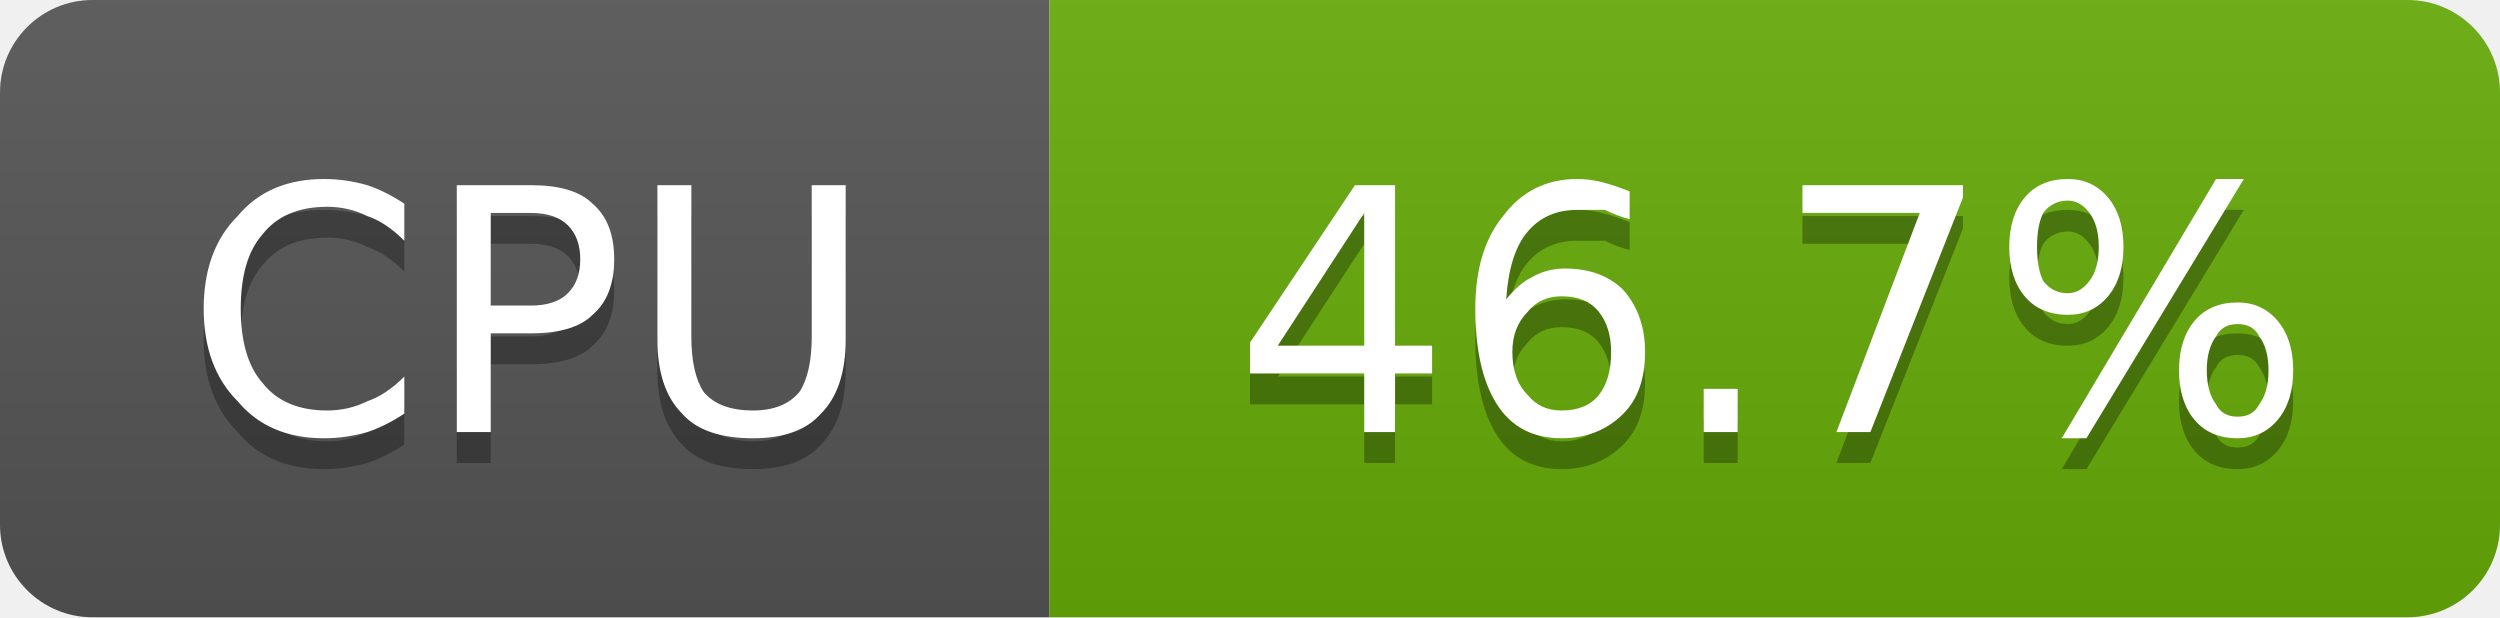
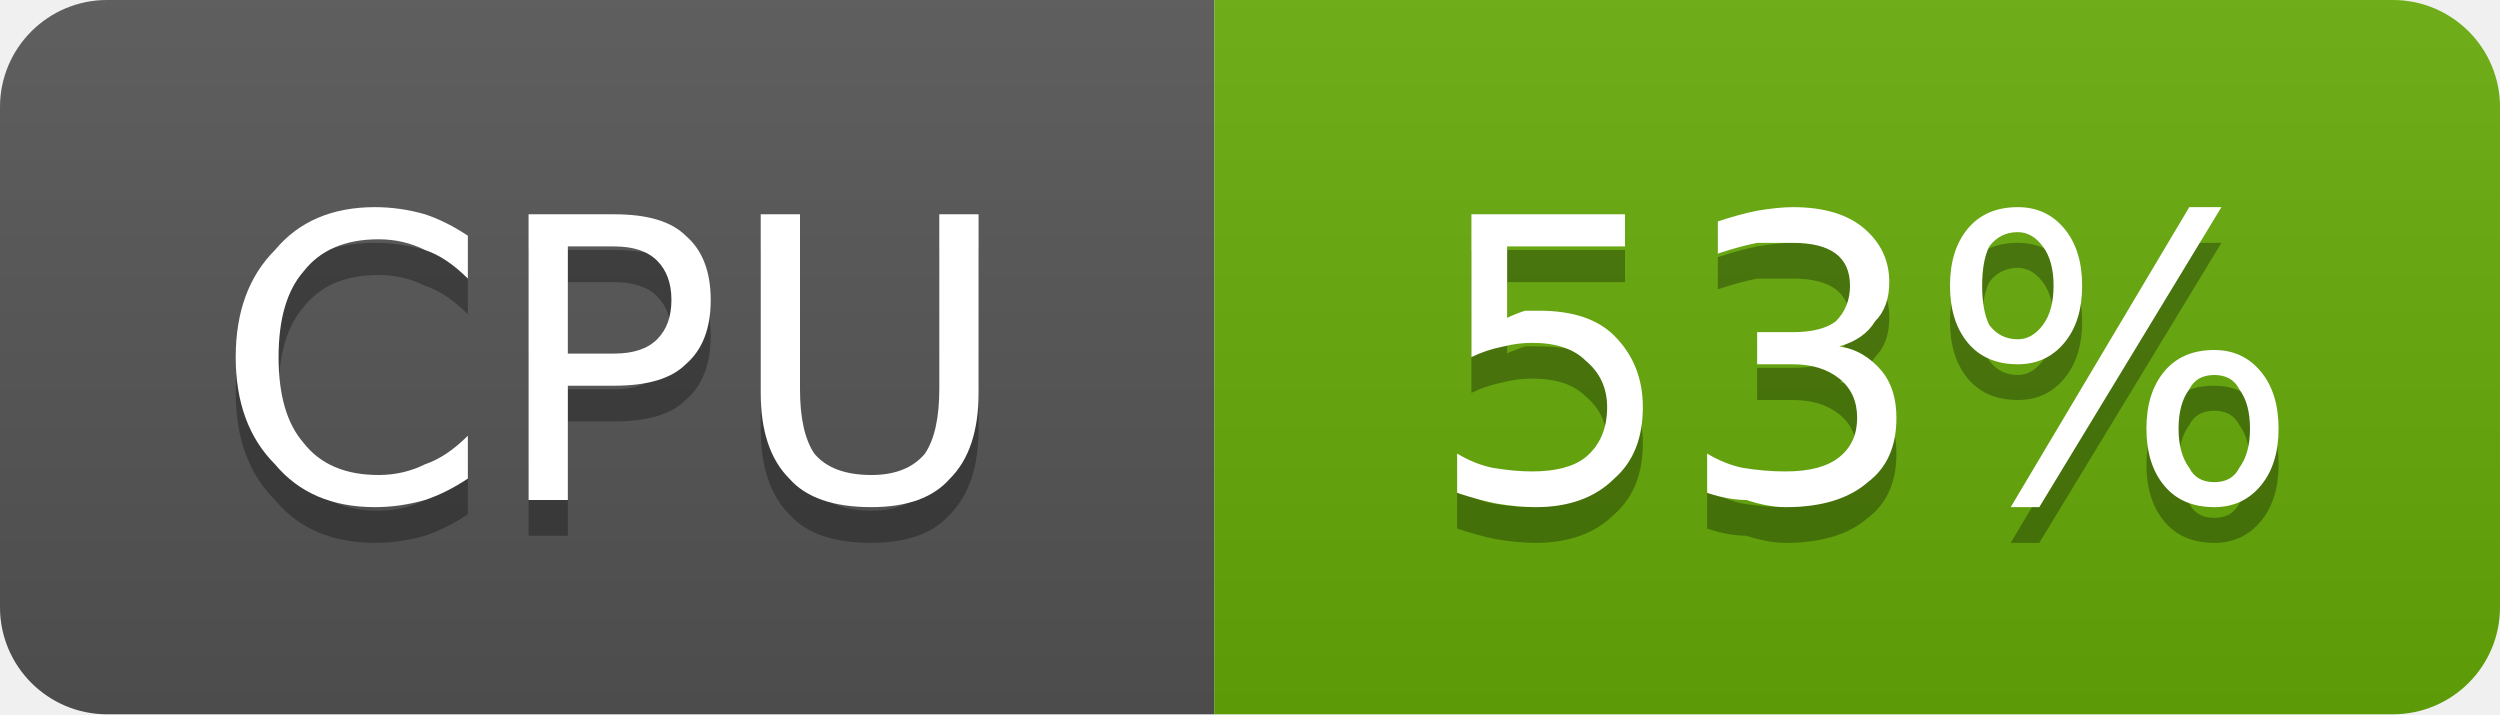
- <svg xmlns="http://www.w3.org/2000/svg" width="81" height="20" viewBox="0 0 81 20" role="img" aria-label="CPU: 46.7%">
+ <svg xmlns="http://www.w3.org/2000/svg" width="70" height="20" viewBox="0 0 70 20" role="img" aria-label="CPU: 53%">
  <linearGradient id="g-cluster_cpu_usage" x2="0" y2="100%">
    <stop offset="0" stop-color="#bbb" stop-opacity=".1" />
    <stop offset="1" stop-opacity=".1" />
  </linearGradient>
  <clipPath id="r-cluster_cpu_usage">
-     <rect width="81" height="20" rx="3" fill="#fff" />
+     <rect width="70" height="20" rx="3" fill="#fff" />
  </clipPath>
  <g clip-path="url(#r-cluster_cpu_usage)">
    <rect width="34" height="20" fill="#555" />
-     <rect x="34" width="47" height="20" fill="#67ac09" />
-     <rect width="81" height="20" fill="url(#g-cluster_cpu_usage)" />
+     <rect x="34" width="36" height="20" fill="#67ac09" />
+     <rect width="70" height="20" fill="url(#g-cluster_cpu_usage)" />
    <path transform="translate(0 1)" fill="#010101" fill-opacity=".3" d="M13.1 6.6L13.1 7.8Q12.5 7.2 11.9 7.0Q11.3 6.7 10.6 6.7Q9.2 6.7 8.5 7.6Q7.8 8.4 7.8 10.0Q7.8 11.6 8.5 12.4Q9.2 13.3 10.6 13.3Q11.3 13.3 11.9 13.0Q12.5 12.8 13.1 12.2L13.1 13.4Q12.5 13.8 11.9 14.0Q11.2 14.2 10.5 14.2Q8.7 14.2 7.7 13.0Q6.6 11.9 6.6 10.0Q6.6 8.1 7.7 7.0Q8.7 5.8 10.5 5.8Q11.2 5.8 11.9 6.0Q12.5 6.2 13.1 6.6ZM15.9 6.9L15.9 9.9L17.2 9.9Q18.0 9.9 18.4 9.5Q18.8 9.1 18.8 8.4Q18.8 7.7 18.4 7.3Q18.0 6.9 17.2 6.9L15.9 6.9ZM14.8 6.0L17.2 6.0Q18.6 6.0 19.2 6.6Q19.9 7.2 19.9 8.4Q19.9 9.6 19.2 10.2Q18.6 10.8 17.2 10.8L15.9 10.8L15.9 14.0L14.8 14.0L14.8 6.0ZM21.3 6.0L22.4 6.0L22.4 10.9Q22.4 12.1 22.8 12.7Q23.3 13.3 24.4 13.3Q25.4 13.3 25.9 12.7Q26.3 12.1 26.3 10.9L26.3 6.0L27.4 6.0L27.4 11.0Q27.4 12.6 26.6 13.4Q25.9 14.2 24.4 14.2Q22.8 14.2 22.1 13.4Q21.3 12.6 21.3 11.0L21.3 6.0Z" />
    <path fill="#fff" d="M13.1 6.6L13.1 7.8Q12.5 7.2 11.9 7.0Q11.3 6.7 10.6 6.7Q9.2 6.7 8.5 7.6Q7.8 8.4 7.8 10.0Q7.8 11.6 8.5 12.4Q9.2 13.3 10.6 13.3Q11.3 13.3 11.9 13.0Q12.5 12.8 13.1 12.2L13.1 13.4Q12.5 13.8 11.9 14.0Q11.2 14.2 10.5 14.2Q8.7 14.2 7.7 13.0Q6.6 11.9 6.6 10.0Q6.6 8.1 7.7 7.0Q8.7 5.8 10.5 5.8Q11.2 5.8 11.9 6.0Q12.5 6.2 13.1 6.6ZM15.9 6.9L15.9 9.9L17.2 9.9Q18.0 9.9 18.4 9.5Q18.8 9.1 18.8 8.4Q18.8 7.7 18.4 7.3Q18.0 6.9 17.2 6.9L15.9 6.9ZM14.8 6.0L17.2 6.0Q18.6 6.0 19.2 6.6Q19.9 7.2 19.9 8.4Q19.9 9.6 19.2 10.2Q18.6 10.8 17.2 10.8L15.9 10.8L15.9 14.0L14.8 14.0L14.8 6.0ZM21.3 6.0L22.4 6.0L22.4 10.9Q22.4 12.1 22.8 12.7Q23.3 13.3 24.4 13.3Q25.4 13.3 25.9 12.7Q26.3 12.1 26.3 10.9L26.3 6.0L27.4 6.0L27.4 11.0Q27.4 12.6 26.6 13.4Q25.9 14.2 24.4 14.2Q22.8 14.2 22.1 13.4Q21.3 12.6 21.3 11.0L21.3 6.0Z" />
-     <path transform="translate(0 1)" fill="#010101" fill-opacity=".3" d="M44.2 6.9L41.4 11.2L44.2 11.2L44.2 6.9ZM43.9 6.0L45.2 6.0L45.2 11.2L46.4 11.2L46.4 12.1L45.2 12.1L45.2 14.0L44.2 14.0L44.2 12.1L40.5 12.1L40.5 11.1L43.9 6.0ZM50.6 9.6Q49.9 9.6 49.5 10.1Q49.0 10.6 49.0 11.4Q49.0 12.3 49.5 12.8Q49.9 13.3 50.6 13.3Q51.4 13.3 51.8 12.8Q52.2 12.3 52.2 11.4Q52.2 10.6 51.8 10.1Q51.4 9.6 50.6 9.6ZM52.8 6.2L52.8 7.1Q52.4 7.0 52.0 6.8Q51.5 6.8 51.1 6.8Q50.1 6.8 49.5 7.5Q48.9 8.2 48.8 9.7Q49.2 9.2 49.6 9.0Q50.1 8.7 50.7 8.7Q51.9 8.7 52.6 9.4Q53.3 10.2 53.3 11.4Q53.3 12.7 52.6 13.4Q51.8 14.2 50.6 14.2Q49.2 14.2 48.5 13.1Q47.8 12.0 47.8 10.0Q47.8 8.1 48.7 7.0Q49.6 5.8 51.1 5.8Q51.5 5.8 51.9 5.9Q52.3 6.0 52.8 6.2ZM55.2 12.6L56.3 12.6L56.3 14.0L55.2 14.0L55.2 12.6ZM58.4 6.0L63.6 6.0L63.6 6.4L60.6 14.0L59.5 14.0L62.2 6.9L58.4 6.9L58.4 6.0ZM72.5 10.5Q72.0 10.5 71.8 10.9Q71.5 11.3 71.5 12.0Q71.5 12.7 71.8 13.1Q72.0 13.5 72.5 13.5Q73.0 13.5 73.2 13.1Q73.5 12.7 73.5 12.0Q73.5 11.3 73.2 10.9Q73.0 10.5 72.5 10.5ZM72.5 9.8Q73.3 9.8 73.8 10.4Q74.3 11.0 74.3 12.0Q74.3 13.0 73.8 13.6Q73.3 14.2 72.5 14.2Q71.6 14.2 71.1 13.6Q70.6 13.0 70.6 12.0Q70.6 11.0 71.1 10.4Q71.6 9.8 72.5 9.8ZM67.0 6.5Q66.5 6.5 66.2 6.9Q66.0 7.3 66.0 8.0Q66.0 8.7 66.2 9.1Q66.5 9.5 67.0 9.5Q67.4 9.5 67.7 9.1Q68.0 8.7 68.0 8.0Q68.0 7.3 67.7 6.9Q67.4 6.5 67.0 6.5ZM71.8 5.8L72.7 5.8L67.6 14.2L66.8 14.2L71.8 5.8ZM67.0 5.8Q67.8 5.8 68.3 6.4Q68.8 7.0 68.8 8.0Q68.8 9.0 68.3 9.6Q67.8 10.2 67.0 10.2Q66.1 10.2 65.6 9.6Q65.1 9.0 65.1 8.0Q65.1 7.0 65.6 6.4Q66.1 5.8 67.0 5.8Z" />
-     <path fill="#fff" d="M44.2 6.9L41.4 11.2L44.2 11.2L44.2 6.9ZM43.9 6.0L45.2 6.0L45.2 11.2L46.4 11.2L46.4 12.1L45.2 12.1L45.2 14.0L44.2 14.0L44.2 12.1L40.5 12.1L40.5 11.1L43.9 6.0ZM50.6 9.6Q49.9 9.6 49.5 10.1Q49.0 10.6 49.0 11.4Q49.0 12.3 49.5 12.8Q49.9 13.3 50.6 13.3Q51.4 13.3 51.8 12.8Q52.2 12.3 52.2 11.4Q52.2 10.6 51.8 10.1Q51.4 9.6 50.6 9.6ZM52.8 6.2L52.8 7.1Q52.4 7.0 52.0 6.8Q51.5 6.8 51.1 6.8Q50.1 6.8 49.5 7.5Q48.9 8.2 48.8 9.7Q49.2 9.2 49.6 9.0Q50.1 8.7 50.7 8.7Q51.9 8.7 52.6 9.4Q53.3 10.2 53.3 11.4Q53.3 12.7 52.6 13.4Q51.8 14.2 50.6 14.2Q49.2 14.2 48.5 13.1Q47.8 12.0 47.8 10.0Q47.8 8.1 48.7 7.0Q49.6 5.8 51.1 5.8Q51.5 5.8 51.9 5.9Q52.3 6.0 52.8 6.2ZM55.2 12.6L56.3 12.6L56.3 14.0L55.2 14.0L55.2 12.6ZM58.4 6.0L63.6 6.0L63.6 6.4L60.6 14.0L59.5 14.0L62.2 6.9L58.4 6.9L58.4 6.0ZM72.5 10.5Q72.0 10.5 71.8 10.9Q71.5 11.3 71.5 12.0Q71.5 12.7 71.8 13.1Q72.0 13.5 72.5 13.5Q73.0 13.5 73.2 13.1Q73.5 12.7 73.5 12.0Q73.5 11.3 73.2 10.9Q73.0 10.5 72.5 10.5ZM72.5 9.8Q73.3 9.8 73.8 10.4Q74.3 11.0 74.3 12.0Q74.3 13.0 73.8 13.6Q73.3 14.2 72.5 14.2Q71.6 14.2 71.1 13.6Q70.6 13.0 70.6 12.0Q70.6 11.0 71.1 10.4Q71.6 9.8 72.5 9.8ZM67.0 6.5Q66.5 6.5 66.2 6.9Q66.0 7.3 66.0 8.0Q66.0 8.7 66.2 9.1Q66.5 9.5 67.0 9.5Q67.4 9.5 67.7 9.1Q68.0 8.7 68.0 8.0Q68.0 7.3 67.7 6.9Q67.4 6.5 67.0 6.5ZM71.8 5.8L72.7 5.8L67.6 14.2L66.8 14.2L71.8 5.8ZM67.0 5.8Q67.8 5.8 68.3 6.4Q68.8 7.0 68.8 8.0Q68.8 9.0 68.3 9.6Q67.8 10.2 67.0 10.2Q66.1 10.2 65.6 9.6Q65.1 9.0 65.1 8.0Q65.1 7.0 65.6 6.4Q66.1 5.8 67.0 5.8Z" />
+     <path transform="translate(0 1)" fill="#010101" fill-opacity=".3" d="M41.2 6.0L45.5 6.0L45.5 6.9L42.2 6.9L42.2 8.9Q42.4 8.8 42.7 8.7Q42.9 8.7 43.1 8.7Q44.5 8.7 45.2 9.4Q46.0 10.2 46.0 11.4Q46.0 12.7 45.2 13.4Q44.4 14.2 43.0 14.2Q42.5 14.2 41.9 14.1Q41.4 14.0 40.8 13.8L40.8 12.7Q41.3 13.0 41.8 13.1Q42.4 13.2 42.9 13.2Q43.9 13.2 44.4 12.8Q45.0 12.3 45.0 11.4Q45.0 10.6 44.4 10.1Q43.9 9.6 42.9 9.6Q42.5 9.6 42.1 9.7Q41.6 9.8 41.2 10.0L41.2 6.0ZM51.5 9.7Q52.2 9.8 52.7 10.4Q53.1 10.9 53.1 11.7Q53.1 12.9 52.3 13.5Q51.5 14.2 50.0 14.2Q49.5 14.2 48.9 14.0Q48.4 14.0 47.8 13.8L47.8 12.7Q48.3 13.0 48.8 13.1Q49.4 13.2 50.0 13.2Q51.0 13.2 51.5 12.8Q52.0 12.4 52.0 11.7Q52.0 11.0 51.5 10.6Q51.0 10.2 50.2 10.2L49.2 10.2L49.2 9.3L50.2 9.3Q51.0 9.3 51.4 9.0Q51.8 8.6 51.8 8.0Q51.8 7.4 51.4 7.1Q51.0 6.8 50.2 6.8Q49.7 6.8 49.2 6.8Q48.7 6.9 48.1 7.1L48.1 6.2Q48.7 6.0 49.2 5.9Q49.8 5.8 50.2 5.8Q51.5 5.8 52.2 6.4Q52.9 7.0 52.9 7.9Q52.9 8.6 52.5 9.0Q52.2 9.5 51.5 9.7ZM62.0 10.5Q61.5 10.5 61.3 10.9Q61.0 11.3 61.0 12.0Q61.0 12.7 61.3 13.1Q61.5 13.5 62.0 13.5Q62.5 13.5 62.7 13.1Q63.0 12.7 63.0 12.0Q63.0 11.3 62.7 10.9Q62.5 10.5 62.0 10.5ZM62.0 9.8Q62.8 9.8 63.3 10.4Q63.8 11.0 63.8 12.0Q63.8 13.0 63.3 13.6Q62.8 14.2 62.0 14.2Q61.1 14.2 60.6 13.6Q60.1 13.0 60.1 12.0Q60.1 11.0 60.6 10.4Q61.1 9.8 62.0 9.8ZM56.5 6.5Q56.0 6.5 55.7 6.9Q55.5 7.3 55.5 8.0Q55.5 8.7 55.7 9.1Q56.0 9.5 56.5 9.5Q56.9 9.5 57.2 9.1Q57.5 8.7 57.5 8.0Q57.5 7.3 57.2 6.9Q56.9 6.5 56.5 6.5ZM61.3 5.8L62.2 5.8L57.1 14.2L56.3 14.2L61.3 5.8ZM56.5 5.8Q57.3 5.8 57.8 6.4Q58.3 7.0 58.3 8.0Q58.3 9.0 57.8 9.6Q57.3 10.2 56.5 10.2Q55.6 10.2 55.1 9.6Q54.6 9.0 54.6 8.0Q54.6 7.0 55.1 6.4Q55.6 5.8 56.5 5.8Z" />
+     <path fill="#fff" d="M41.2 6.0L45.5 6.0L45.5 6.9L42.2 6.9L42.2 8.9Q42.4 8.8 42.7 8.7Q42.9 8.7 43.1 8.7Q44.5 8.7 45.2 9.4Q46.0 10.2 46.0 11.4Q46.0 12.7 45.2 13.4Q44.4 14.2 43.0 14.2Q42.5 14.2 41.9 14.1Q41.4 14.0 40.8 13.8L40.8 12.7Q41.3 13.0 41.8 13.1Q42.4 13.2 42.9 13.2Q43.9 13.2 44.4 12.8Q45.0 12.3 45.0 11.4Q45.0 10.6 44.4 10.1Q43.9 9.6 42.9 9.6Q42.5 9.6 42.1 9.7Q41.6 9.8 41.2 10.0L41.2 6.0ZM51.5 9.7Q52.2 9.8 52.7 10.4Q53.1 10.9 53.1 11.7Q53.1 12.9 52.3 13.5Q51.5 14.2 50.0 14.2Q49.5 14.2 48.9 14.0Q48.4 14.0 47.8 13.8L47.8 12.7Q48.3 13.0 48.8 13.1Q49.4 13.2 50.0 13.2Q51.0 13.2 51.5 12.8Q52.0 12.4 52.0 11.7Q52.0 11.0 51.5 10.6Q51.0 10.2 50.2 10.2L49.2 10.2L49.2 9.3L50.2 9.3Q51.0 9.3 51.4 9.0Q51.8 8.6 51.8 8.0Q51.8 7.4 51.4 7.1Q51.0 6.8 50.2 6.8Q49.7 6.8 49.2 6.8Q48.7 6.9 48.1 7.1L48.1 6.2Q48.7 6.0 49.2 5.9Q49.8 5.8 50.2 5.8Q51.5 5.8 52.2 6.4Q52.9 7.0 52.9 7.9Q52.9 8.6 52.5 9.0Q52.2 9.5 51.5 9.7ZM62.0 10.5Q61.5 10.5 61.3 10.9Q61.0 11.3 61.0 12.0Q61.0 12.7 61.3 13.1Q61.5 13.5 62.0 13.5Q62.5 13.5 62.7 13.1Q63.0 12.7 63.0 12.0Q63.0 11.3 62.7 10.9Q62.5 10.5 62.0 10.5ZM62.0 9.8Q62.8 9.8 63.3 10.4Q63.8 11.0 63.8 12.0Q63.8 13.0 63.3 13.6Q62.8 14.2 62.0 14.2Q61.1 14.2 60.6 13.6Q60.1 13.0 60.1 12.0Q60.1 11.0 60.6 10.4Q61.1 9.8 62.0 9.8ZM56.5 6.5Q56.0 6.5 55.7 6.9Q55.5 7.3 55.5 8.0Q55.5 8.7 55.7 9.1Q56.0 9.5 56.5 9.5Q56.9 9.5 57.2 9.1Q57.5 8.7 57.5 8.0Q57.5 7.3 57.2 6.9Q56.9 6.5 56.5 6.5ZM61.3 5.8L62.2 5.8L57.1 14.2L56.3 14.2L61.3 5.8ZM56.5 5.8Q57.3 5.8 57.8 6.4Q58.3 7.0 58.3 8.0Q58.3 9.0 57.8 9.6Q57.3 10.2 56.5 10.2Q55.6 10.2 55.1 9.6Q54.6 9.0 54.6 8.0Q54.6 7.0 55.1 6.4Q55.6 5.8 56.5 5.8Z" />
  </g>
</svg>
